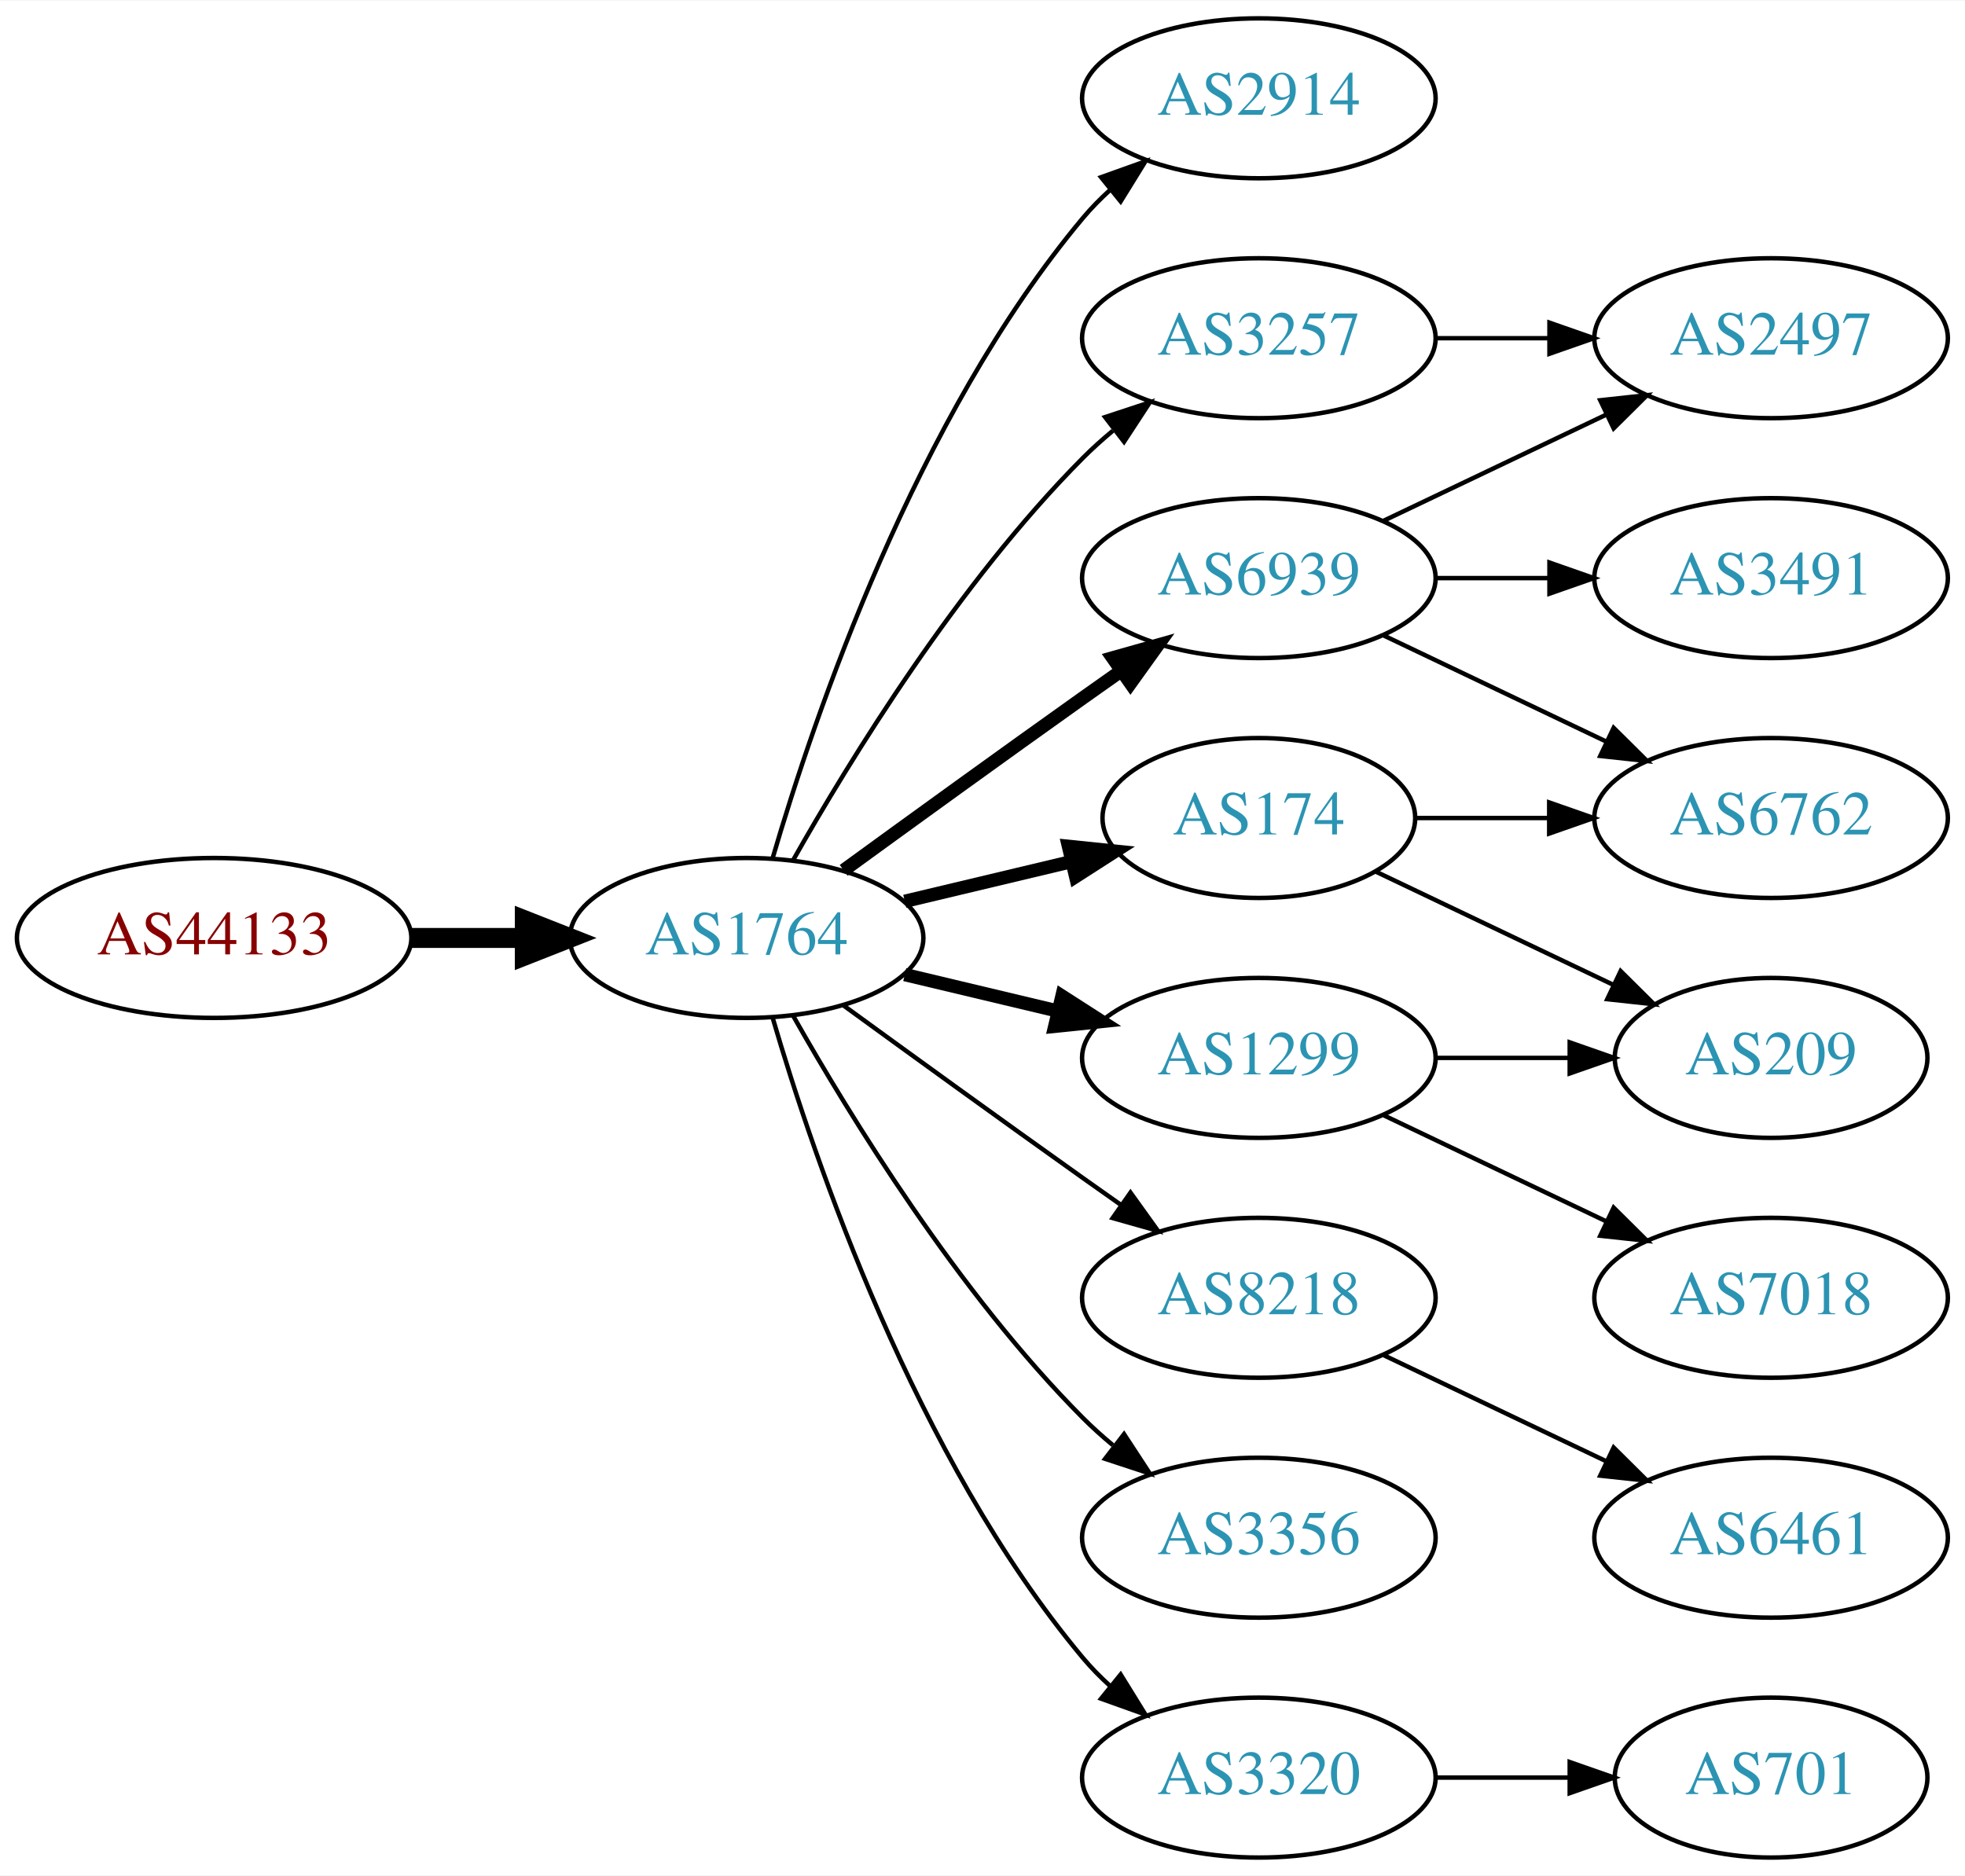
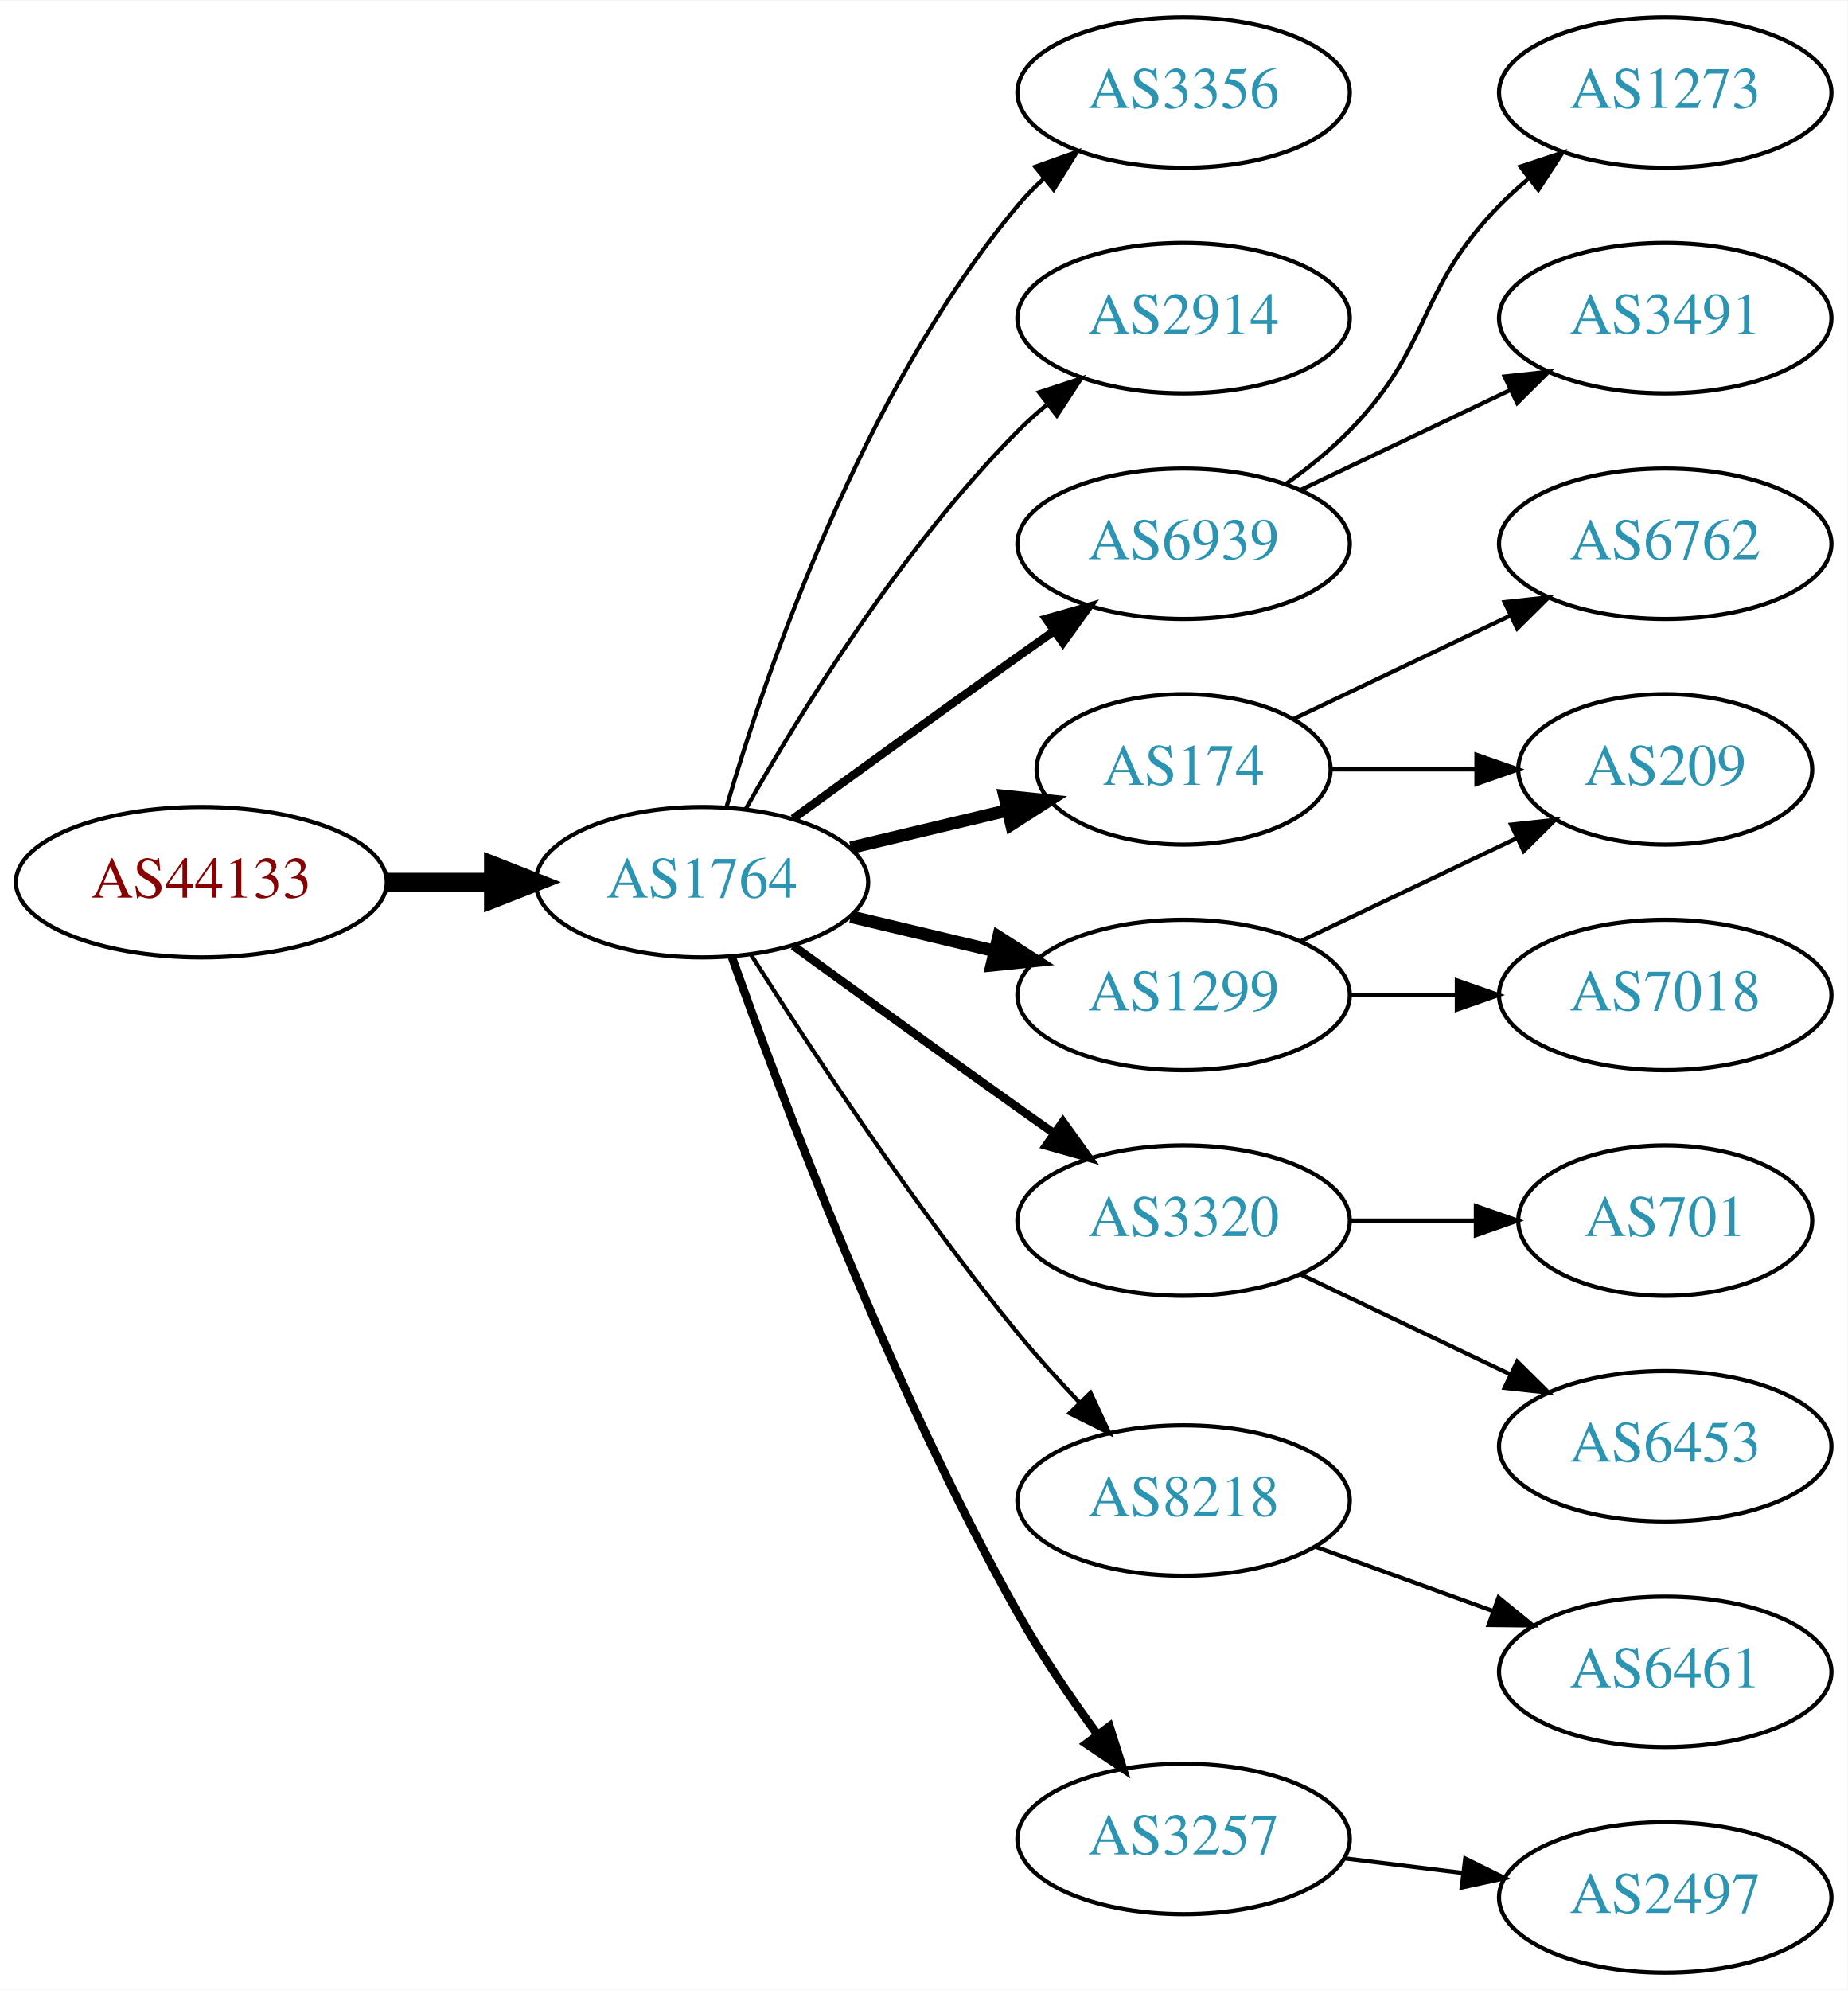
- <svg xmlns="http://www.w3.org/2000/svg" xmlns:xlink="http://www.w3.org/1999/xlink" width="442pt" height="422pt" viewBox="0.00 0.00 442.27 422.00">
-   <g id="graph0" class="graph" transform="scale(1 1) rotate(0) translate(4 418)">
-     <polygon fill="white" stroke="none" points="-4,4 -4,-418 438.271,-418 438.271,4 -4,4" />
+ <svg xmlns="http://www.w3.org/2000/svg" xmlns:xlink="http://www.w3.org/1999/xlink" width="442pt" height="476pt" viewBox="0.00 0.00 442.27 476.00">
+   <g id="graph0" class="graph" transform="scale(1 1) rotate(0) translate(4 472)">
+     <polygon fill="white" stroke="none" points="-4,4 -4,-472 438.271,-472 438.271,4 -4,4" />
    <g id="node1" class="node">
      <g id="a_node1">
        <a xlink:href="/asn/44133" xlink:title="AS44133 ~ IPAX OG [AT]">
-           <ellipse fill="#ffffff" stroke="black" cx="44.196" cy="-207" rx="44.393" ry="18" />
-           <text text-anchor="middle" x="44.196" y="-203.3" font-family="Times,serif" font-size="14.00" fill="#880000">AS44133</text>
+           <ellipse fill="#ffffff" stroke="black" cx="44.196" cy="-261" rx="44.393" ry="18" />
+           <text text-anchor="middle" x="44.196" y="-257.3" font-family="Times,serif" font-size="14.00" fill="#880000">AS44133</text>
        </a>
      </g>
    </g>
    <g id="node2" class="node">
      <g id="a_node2">
        <a xlink:href="/asn/1764" xlink:title="AS1764 ~ NEXTLAYER-AS [AT]">
-           <ellipse fill="#ffffff" stroke="black" cx="164.039" cy="-207" rx="39.794" ry="18" />
-           <text text-anchor="middle" x="164.039" y="-203.3" font-family="Times,serif" font-size="14.00" fill="#2c94b3">AS1764</text>
+           <ellipse fill="#ffffff" stroke="black" cx="164.039" cy="-261" rx="39.794" ry="18" />
+           <text text-anchor="middle" x="164.039" y="-257.3" font-family="Times,serif" font-size="14.00" fill="#2c94b3">AS1764</text>
        </a>
      </g>
    </g>
    <g id="edge1" class="edge">
-       <path fill="none" stroke="black" stroke-width="4.5" d="M88.407,-207C96.72,-207 105.482,-207 113.965,-207" />
-       <polygon fill="black" stroke="black" stroke-width="4.5" points="114.123,-210.938 124.123,-207 114.123,-203.063 114.123,-210.938" />
+       <path fill="none" stroke="black" stroke-width="4.5" d="M88.407,-261C96.72,-261 105.482,-261 113.965,-261" />
+       <polygon fill="black" stroke="black" stroke-width="4.5" points="114.123,-264.938 124.123,-261 114.123,-257.063 114.123,-264.938" />
    </g>
    <g id="node3" class="node">
      <g id="a_node3">
+         <a xlink:href="/asn/3356" xlink:title="AS3356 ~ Level 3 Parent, LLC [US]">
+           <ellipse fill="#ffffff" stroke="black" cx="279.332" cy="-450" rx="39.794" ry="18" />
+           <text text-anchor="middle" x="279.332" y="-446.3" font-family="Times,serif" font-size="14.00" fill="#2c94b3">AS3356</text>
+         </a>
+       </g>
+     </g>
+     <g id="edge2" class="edge">
+       <path fill="none" stroke="black" d="M169.913,-279.002C179.227,-310.844 202.043,-377.981 239.685,-423 241.555,-425.237 243.654,-427.374 245.88,-429.396" />
+       <polygon fill="black" stroke="black" points="243.823,-432.234 253.799,-435.804 248.227,-426.793 243.823,-432.234" />
+     </g>
+     <g id="node4" class="node">
+       <g id="a_node4">
        <a xlink:href="/asn/2914" xlink:title="AS2914 ~ NTT America, Inc. [US]">
          <ellipse fill="#ffffff" stroke="black" cx="279.332" cy="-396" rx="39.794" ry="18" />
          <text text-anchor="middle" x="279.332" y="-392.3" font-family="Times,serif" font-size="14.00" fill="#2c94b3">AS2914</text>
        </a>
      </g>
    </g>
-     <g id="edge2" class="edge">
-       <path fill="none" stroke="black" d="M169.913,-225.002C179.227,-256.844 202.043,-323.981 239.685,-369 241.555,-371.237 243.654,-373.374 245.88,-375.396" />
-       <polygon fill="black" stroke="black" points="243.823,-378.234 253.799,-381.804 248.227,-372.793 243.823,-378.234" />
-     </g>
-     <g id="node4" class="node">
-       <g id="a_node4">
-         <a xlink:href="/asn/174" xlink:title="AS174 ~ Cogent Communications [US]">
-           <ellipse fill="#ffffff" stroke="black" cx="279.332" cy="-234" rx="35.194" ry="18" />
-           <text text-anchor="middle" x="279.332" y="-230.3" font-family="Times,serif" font-size="14.00" fill="#2c94b3">AS174</text>
-         </a>
-       </g>
-     </g>
    <g id="edge3" class="edge">
-       <path fill="none" stroke="black" stroke-width="3" d="M199.646,-215.248C211.44,-218.058 224.745,-221.229 237.013,-224.153" />
-       <polygon fill="black" stroke="black" stroke-width="3" points="236.479,-227.624 247.018,-226.537 238.101,-220.814 236.479,-227.624" />
+       <path fill="none" stroke="black" d="M174.498,-278.49C187.28,-301.096 211.712,-340.886 239.685,-369 241.796,-371.121 244.092,-373.188 246.477,-375.171" />
+       <polygon fill="black" stroke="black" points="244.73,-378.242 254.793,-381.556 248.993,-372.69 244.73,-378.242" />
    </g>
    <g id="node5" class="node">
      <g id="a_node5">
        <a xlink:href="/asn/6939" xlink:title="AS6939 ~ Hurricane Electric LLC [US]">
-           <ellipse fill="#ffffff" stroke="black" cx="279.332" cy="-288" rx="39.794" ry="18" />
-           <text text-anchor="middle" x="279.332" y="-284.3" font-family="Times,serif" font-size="14.00" fill="#2c94b3">AS6939</text>
+           <ellipse fill="#ffffff" stroke="black" cx="279.332" cy="-342" rx="39.794" ry="18" />
+           <text text-anchor="middle" x="279.332" y="-338.3" font-family="Times,serif" font-size="14.00" fill="#2c94b3">AS6939</text>
        </a>
      </g>
    </g>
    <g id="edge4" class="edge">
-       <path fill="none" stroke="black" stroke-width="3" d="M185.887,-222.222C200.821,-233.091 221.435,-248.025 239.685,-261 242.506,-263.005 245.449,-265.085 248.397,-267.159" />
-       <polygon fill="black" stroke="black" stroke-width="3" points="246.424,-270.05 256.621,-272.926 250.443,-264.319 246.424,-270.05" />
+       <path fill="none" stroke="black" stroke-width="2" d="M185.887,-276.222C200.821,-287.091 221.435,-302.025 239.685,-315 242.506,-317.005 245.449,-319.085 248.397,-321.159" />
+       <polygon fill="black" stroke="black" stroke-width="2" points="246.424,-324.05 256.621,-326.926 250.443,-318.319 246.424,-324.05" />
    </g>
    <g id="node6" class="node">
      <g id="a_node6">
-         <a xlink:href="/asn/3257" xlink:title="AS3257 ~ GTT [DE]">
-           <ellipse fill="#ffffff" stroke="black" cx="279.332" cy="-342" rx="39.794" ry="18" />
-           <text text-anchor="middle" x="279.332" y="-338.3" font-family="Times,serif" font-size="14.00" fill="#2c94b3">AS3257</text>
+         <a xlink:href="/asn/174" xlink:title="AS174 ~ Cogent Communications [US]">
+           <ellipse fill="#ffffff" stroke="black" cx="279.332" cy="-288" rx="35.194" ry="18" />
+           <text text-anchor="middle" x="279.332" y="-284.3" font-family="Times,serif" font-size="14.00" fill="#2c94b3">AS174</text>
        </a>
      </g>
    </g>
    <g id="edge5" class="edge">
-       <path fill="none" stroke="black" d="M174.498,-224.49C187.28,-247.096 211.712,-286.886 239.685,-315 241.796,-317.121 244.092,-319.188 246.477,-321.171" />
-       <polygon fill="black" stroke="black" points="244.73,-324.242 254.793,-327.556 248.993,-318.69 244.73,-324.242" />
+       <path fill="none" stroke="black" stroke-width="3" d="M199.646,-269.248C211.44,-272.058 224.745,-275.229 237.013,-278.153" />
+       <polygon fill="black" stroke="black" stroke-width="3" points="236.479,-281.624 247.018,-280.537 238.101,-274.814 236.479,-281.624" />
    </g>
    <g id="node7" class="node">
      <g id="a_node7">
        <a xlink:href="/asn/1299" xlink:title="AS1299 ~ Telia Carrier [EU]">
-           <ellipse fill="#ffffff" stroke="black" cx="279.332" cy="-180" rx="39.794" ry="18" />
-           <text text-anchor="middle" x="279.332" y="-176.3" font-family="Times,serif" font-size="14.00" fill="#2c94b3">AS1299</text>
+           <ellipse fill="#ffffff" stroke="black" cx="279.332" cy="-234" rx="39.794" ry="18" />
+           <text text-anchor="middle" x="279.332" y="-230.3" font-family="Times,serif" font-size="14.00" fill="#2c94b3">AS1299</text>
        </a>
      </g>
    </g>
    <g id="edge6" class="edge">
-       <path fill="none" stroke="black" stroke-width="3" d="M199.646,-198.752C210.517,-196.162 222.671,-193.265 234.114,-190.538" />
-       <polygon fill="black" stroke="black" stroke-width="3" points="235.02,-193.92 243.936,-188.197 233.397,-187.111 235.02,-193.92" />
+       <path fill="none" stroke="black" stroke-width="3" d="M199.646,-252.752C210.517,-250.162 222.671,-247.265 234.114,-244.538" />
+       <polygon fill="black" stroke="black" stroke-width="3" points="235.02,-247.92 243.936,-242.197 233.397,-241.111 235.02,-247.92" />
    </g>
    <g id="node8" class="node">
      <g id="a_node8">
-         <a xlink:href="/asn/8218" xlink:title="AS8218 ~ legacy Neotelecoms [FR]">
-           <ellipse fill="#ffffff" stroke="black" cx="279.332" cy="-126" rx="39.794" ry="18" />
-           <text text-anchor="middle" x="279.332" y="-122.3" font-family="Times,serif" font-size="14.00" fill="#2c94b3">AS8218</text>
+         <a xlink:href="/asn/3320" xlink:title="AS3320 ~ DTAG [DE]">
+           <ellipse fill="#ffffff" stroke="black" cx="279.332" cy="-180" rx="39.794" ry="18" />
+           <text text-anchor="middle" x="279.332" y="-176.3" font-family="Times,serif" font-size="14.00" fill="#2c94b3">AS3320</text>
        </a>
      </g>
    </g>
    <g id="edge7" class="edge">
-       <path fill="none" stroke="black" d="M185.887,-191.778C200.821,-180.909 221.435,-165.975 239.685,-153 242.506,-150.995 245.449,-148.915 248.397,-146.841" />
-       <polygon fill="black" stroke="black" points="250.443,-149.681 256.621,-141.074 246.424,-143.95 250.443,-149.681" />
+       <path fill="none" stroke="black" stroke-width="2" d="M185.887,-245.778C200.821,-234.909 221.435,-219.975 239.685,-207 242.506,-204.995 245.449,-202.915 248.397,-200.841" />
+       <polygon fill="black" stroke="black" stroke-width="2" points="250.443,-203.681 256.621,-195.074 246.424,-197.95 250.443,-203.681" />
    </g>
    <g id="node9" class="node">
      <g id="a_node9">
-         <a xlink:href="/asn/3356" xlink:title="AS3356 ~ Level 3 Parent, LLC [US]">
-           <ellipse fill="#ffffff" stroke="black" cx="279.332" cy="-72" rx="39.794" ry="18" />
-           <text text-anchor="middle" x="279.332" y="-68.3" font-family="Times,serif" font-size="14.00" fill="#2c94b3">AS3356</text>
+         <a xlink:href="/asn/8218" xlink:title="AS8218 ~ legacy Neotelecoms [FR]">
+           <ellipse fill="#ffffff" stroke="black" cx="279.332" cy="-113" rx="39.794" ry="18" />
+           <text text-anchor="middle" x="279.332" y="-109.3" font-family="Times,serif" font-size="14.00" fill="#2c94b3">AS8218</text>
        </a>
      </g>
    </g>
    <g id="edge8" class="edge">
-       <path fill="none" stroke="black" d="M174.498,-189.51C187.28,-166.904 211.712,-127.114 239.685,-99 241.796,-96.879 244.092,-94.812 246.477,-92.829" />
-       <polygon fill="black" stroke="black" points="248.993,-95.31 254.793,-86.444 244.73,-89.758 248.993,-95.31" />
+       <path fill="none" stroke="black" d="M175.849,-243.541C189.682,-221.653 214.837,-183.323 239.685,-153 244.208,-147.48 249.341,-141.813 254.354,-136.545" />
+       <polygon fill="black" stroke="black" points="257.061,-138.781 261.528,-129.174 252.045,-133.899 257.061,-138.781" />
    </g>
    <g id="node10" class="node">
      <g id="a_node10">
-         <a xlink:href="/asn/3320" xlink:title="AS3320 ~ DTAG [DE]">
-           <ellipse fill="#ffffff" stroke="black" cx="279.332" cy="-18" rx="39.794" ry="18" />
-           <text text-anchor="middle" x="279.332" y="-14.3" font-family="Times,serif" font-size="14.00" fill="#2c94b3">AS3320</text>
+         <a xlink:href="/asn/3257" xlink:title="AS3257 ~ GTT [DE]">
+           <ellipse fill="#ffffff" stroke="black" cx="279.332" cy="-32" rx="39.794" ry="18" />
+           <text text-anchor="middle" x="279.332" y="-28.3" font-family="Times,serif" font-size="14.00" fill="#2c94b3">AS3257</text>
        </a>
      </g>
    </g>
    <g id="edge9" class="edge">
-       <path fill="none" stroke="black" d="M169.913,-188.998C179.227,-157.156 202.043,-90.019 239.685,-45 241.555,-42.763 243.654,-40.626 245.88,-38.604" />
-       <polygon fill="black" stroke="black" points="248.227,-41.208 253.799,-32.196 243.823,-35.766 248.227,-41.208" />
+       <path fill="none" stroke="black" stroke-width="2" d="M171.142,-243.266C182.57,-210.973 208.848,-140.849 239.685,-86 245.251,-76.1 252.256,-65.823 258.769,-56.924" />
+       <polygon fill="black" stroke="black" stroke-width="2" points="261.606,-58.975 264.799,-48.873 256.003,-54.779 261.606,-58.975" />
    </g>
    <g id="node11" class="node">
      <g id="a_node11">
-         <a xlink:href="/asn/6762" xlink:title="AS6762 ~ TELECOM ITALIA SPARKLE S.p.A. [IT]">
-           <ellipse fill="#ffffff" stroke="black" cx="394.625" cy="-234" rx="39.794" ry="18" />
-           <text text-anchor="middle" x="394.625" y="-230.3" font-family="Times,serif" font-size="14.00" fill="#2c94b3">AS6762</text>
-         </a>
-       </g>
-     </g>
-     <g id="edge16" class="edge">
-       <path fill="none" stroke="black" d="M314.631,-234C324.008,-234 334.358,-234 344.393,-234" />
-       <polygon fill="black" stroke="black" points="344.681,-237.5 354.681,-234 344.681,-230.5 344.681,-237.5" />
-     </g>
-     <g id="node15" class="node">
-       <g id="a_node15">
-         <a xlink:href="/asn/209" xlink:title="AS209 ~ CenturyLink Communications, LLC [US]">
-           <ellipse fill="#ffffff" stroke="black" cx="394.625" cy="-180" rx="35.194" ry="18" />
-           <text text-anchor="middle" x="394.625" y="-176.3" font-family="Times,serif" font-size="14.00" fill="#2c94b3">AS209</text>
-         </a>
-       </g>
-     </g>
-     <g id="edge17" class="edge">
-       <path fill="none" stroke="black" d="M305.757,-221.881C321.5,-214.378 341.922,-204.644 359.115,-196.449" />
-       <polygon fill="black" stroke="black" points="360.763,-199.54 368.284,-192.078 357.751,-193.221 360.763,-199.54" />
+         <a xlink:href="/asn/1273" xlink:title="AS1273 ~ Vodafone Group PLC [EU]">
+           <ellipse fill="#ffffff" stroke="black" cx="394.625" cy="-450" rx="39.794" ry="18" />
+           <text text-anchor="middle" x="394.625" y="-446.3" font-family="Times,serif" font-size="14.00" fill="#2c94b3">AS1273</text>
+         </a>
+       </g>
    </g>
    <g id="edge10" class="edge">
-       <path fill="none" stroke="black" d="M307.468,-275.066C322.462,-267.919 341.283,-258.948 357.506,-251.215" />
-       <polygon fill="black" stroke="black" points="359.188,-254.291 366.71,-246.829 356.177,-247.972 359.188,-254.291" />
+       <path fill="none" stroke="black" d="M303.926,-356.389C309.182,-360.148 314.513,-364.437 318.978,-369 339.151,-389.617 334.806,-402.383 354.978,-423 357.071,-425.139 359.354,-427.218 361.731,-429.21" />
+       <polygon fill="black" stroke="black" points="359.974,-432.275 370.031,-435.611 364.249,-426.732 359.974,-432.275" />
    </g>
    <g id="node12" class="node">
      <g id="a_node12">
        <a xlink:href="/asn/3491" xlink:title="AS3491 ~ PCCW Global, Inc. [US]">
-           <ellipse fill="#ffffff" stroke="black" cx="394.625" cy="-288" rx="39.794" ry="18" />
-           <text text-anchor="middle" x="394.625" y="-284.3" font-family="Times,serif" font-size="14.00" fill="#2c94b3">AS3491</text>
+           <ellipse fill="#ffffff" stroke="black" cx="394.625" cy="-396" rx="39.794" ry="18" />
+           <text text-anchor="middle" x="394.625" y="-392.3" font-family="Times,serif" font-size="14.00" fill="#2c94b3">AS3491</text>
        </a>
      </g>
    </g>
    <g id="edge11" class="edge">
-       <path fill="none" stroke="black" d="M319.004,-288C327.207,-288 335.971,-288 344.503,-288" />
-       <polygon fill="black" stroke="black" points="344.742,-291.5 354.742,-288 344.742,-284.5 344.742,-291.5" />
+       <path fill="none" stroke="black" d="M307.468,-354.934C322.462,-362.081 341.283,-371.052 357.506,-378.785" />
+       <polygon fill="black" stroke="black" points="356.177,-382.028 366.71,-383.171 359.188,-375.709 356.177,-382.028" />
    </g>
    <g id="node13" class="node">
      <g id="a_node13">
-         <a xlink:href="/asn/2497" xlink:title="AS2497 ~ Internet Initiative Japan Inc. [JP]">
+         <a xlink:href="/asn/6762" xlink:title="AS6762 ~ TELECOM ITALIA SPARKLE S.p.A. [IT]">
          <ellipse fill="#ffffff" stroke="black" cx="394.625" cy="-342" rx="39.794" ry="18" />
-           <text text-anchor="middle" x="394.625" y="-338.3" font-family="Times,serif" font-size="14.00" fill="#2c94b3">AS2497</text>
+           <text text-anchor="middle" x="394.625" y="-338.3" font-family="Times,serif" font-size="14.00" fill="#2c94b3">AS6762</text>
        </a>
      </g>
    </g>
    <g id="edge12" class="edge">
-       <path fill="none" stroke="black" d="M307.468,-300.934C322.462,-308.081 341.283,-317.052 357.506,-324.785" />
-       <polygon fill="black" stroke="black" points="356.177,-328.028 366.71,-329.171 359.188,-321.709 356.177,-328.028" />
-     </g>
-     <g id="edge13" class="edge">
-       <path fill="none" stroke="black" d="M319.004,-342C327.207,-342 335.971,-342 344.503,-342" />
-       <polygon fill="black" stroke="black" points="344.742,-345.5 354.742,-342 344.742,-338.5 344.742,-345.5" />
+       <path fill="none" stroke="black" d="M305.757,-300.119C321.059,-307.413 340.783,-316.814 357.665,-324.86" />
+       <polygon fill="black" stroke="black" points="356.172,-328.026 366.705,-329.169 359.184,-321.707 356.172,-328.026" />
    </g>
    <g id="node14" class="node">
      <g id="a_node14">
+         <a xlink:href="/asn/209" xlink:title="AS209 ~ CenturyLink Communications, LLC [US]">
+           <ellipse fill="#ffffff" stroke="black" cx="394.625" cy="-288" rx="35.194" ry="18" />
+           <text text-anchor="middle" x="394.625" y="-284.3" font-family="Times,serif" font-size="14.00" fill="#2c94b3">AS209</text>
+         </a>
+       </g>
+     </g>
+     <g id="edge13" class="edge">
+       <path fill="none" stroke="black" d="M314.631,-288C325.501,-288 337.678,-288 349.156,-288" />
+       <polygon fill="black" stroke="black" points="349.442,-291.5 359.442,-288 349.442,-284.5 349.442,-291.5" />
+     </g>
+     <g id="edge15" class="edge">
+       <path fill="none" stroke="black" d="M307.468,-246.934C322.9,-254.29 342.385,-263.577 358.92,-271.459" />
+       <polygon fill="black" stroke="black" points="357.729,-274.768 368.262,-275.911 360.741,-268.449 357.729,-274.768" />
+     </g>
+     <g id="node15" class="node">
+       <g id="a_node15">
        <a xlink:href="/asn/7018" xlink:title="AS7018 ~ AT&amp;T Services, Inc. [US]">
+           <ellipse fill="#ffffff" stroke="black" cx="394.625" cy="-234" rx="39.794" ry="18" />
+           <text text-anchor="middle" x="394.625" y="-230.3" font-family="Times,serif" font-size="14.00" fill="#2c94b3">AS7018</text>
+         </a>
+       </g>
+     </g>
+     <g id="edge14" class="edge">
+       <path fill="none" stroke="black" d="M319.004,-234C327.207,-234 335.971,-234 344.503,-234" />
+       <polygon fill="black" stroke="black" points="344.742,-237.5 354.742,-234 344.742,-230.5 344.742,-237.5" />
+     </g>
+     <g id="node16" class="node">
+       <g id="a_node16">
+         <a xlink:href="/asn/701" xlink:title="AS701 ~ UUNET [US]">
+           <ellipse fill="#ffffff" stroke="black" cx="394.625" cy="-180" rx="35.194" ry="18" />
+           <text text-anchor="middle" x="394.625" y="-176.3" font-family="Times,serif" font-size="14.00" fill="#2c94b3">AS701</text>
+         </a>
+       </g>
+     </g>
+     <g id="edge16" class="edge">
+       <path fill="none" stroke="black" d="M319.004,-180C328.709,-180 339.2,-180 349.163,-180" />
+       <polygon fill="black" stroke="black" points="349.299,-183.5 359.299,-180 349.299,-176.5 349.299,-183.5" />
+     </g>
+     <g id="node17" class="node">
+       <g id="a_node17">
+         <a xlink:href="/asn/6453" xlink:title="AS6453 ~ TATA COMMUNICATIONS (AMERICA) INC [US]">
          <ellipse fill="#ffffff" stroke="black" cx="394.625" cy="-126" rx="39.794" ry="18" />
-           <text text-anchor="middle" x="394.625" y="-122.3" font-family="Times,serif" font-size="14.00" fill="#2c94b3">AS7018</text>
-         </a>
-       </g>
-     </g>
-     <g id="edge14" class="edge">
+           <text text-anchor="middle" x="394.625" y="-122.3" font-family="Times,serif" font-size="14.00" fill="#2c94b3">AS6453</text>
+         </a>
+       </g>
+     </g>
+     <g id="edge17" class="edge">
      <path fill="none" stroke="black" d="M307.468,-167.066C322.462,-159.919 341.283,-150.948 357.506,-143.215" />
      <polygon fill="black" stroke="black" points="359.188,-146.291 366.71,-138.829 356.177,-139.972 359.188,-146.291" />
    </g>
-     <g id="edge15" class="edge">
-       <path fill="none" stroke="black" d="M319.004,-180C328.709,-180 339.2,-180 349.163,-180" />
-       <polygon fill="black" stroke="black" points="349.299,-183.5 359.299,-180 349.299,-176.5 349.299,-183.5" />
-     </g>
-     <g id="node16" class="node">
-       <g id="a_node16">
+     <g id="node18" class="node">
+       <g id="a_node18">
        <a xlink:href="/asn/6461" xlink:title="AS6461 ~ Zayo Bandwidth [US]">
          <ellipse fill="#ffffff" stroke="black" cx="394.625" cy="-72" rx="39.794" ry="18" />
          <text text-anchor="middle" x="394.625" y="-68.3" font-family="Times,serif" font-size="14.00" fill="#2c94b3">AS6461</text>
        </a>
      </g>
    </g>
    <g id="edge18" class="edge">
-       <path fill="none" stroke="black" d="M307.468,-113.066C322.462,-105.919 341.283,-96.948 357.506,-89.215" />
-       <polygon fill="black" stroke="black" points="359.188,-92.291 366.71,-84.829 356.177,-85.972 359.188,-92.291" />
-     </g>
-     <g id="node17" class="node">
-       <g id="a_node17">
-         <a xlink:href="/asn/701" xlink:title="AS701 ~ UUNET [US]">
-           <ellipse fill="#ffffff" stroke="black" cx="394.625" cy="-18" rx="35.194" ry="18" />
-           <text text-anchor="middle" x="394.625" y="-14.3" font-family="Times,serif" font-size="14.00" fill="#2c94b3">AS701</text>
+       <path fill="none" stroke="black" d="M310.99,-101.905C323.963,-97.21 339.256,-91.676 353.137,-86.652" />
+       <polygon fill="black" stroke="black" points="354.729,-89.798 362.941,-83.104 352.347,-83.216 354.729,-89.798" />
+     </g>
+     <g id="node19" class="node">
+       <g id="a_node19">
+         <a xlink:href="/asn/2497" xlink:title="AS2497 ~ Internet Initiative Japan Inc. [JP]">
+           <ellipse fill="#ffffff" stroke="black" cx="394.625" cy="-18" rx="39.794" ry="18" />
+           <text text-anchor="middle" x="394.625" y="-14.3" font-family="Times,serif" font-size="14.00" fill="#2c94b3">AS2497</text>
        </a>
      </g>
    </g>
    <g id="edge19" class="edge">
-       <path fill="none" stroke="black" d="M319.004,-18C328.709,-18 339.2,-18 349.163,-18" />
-       <polygon fill="black" stroke="black" points="349.299,-21.5 359.299,-18 349.299,-14.5 349.299,-21.5" />
+       <path fill="none" stroke="black" d="M317.742,-27.377C326.83,-26.254 336.667,-25.038 346.152,-23.866" />
+       <polygon fill="black" stroke="black" points="346.758,-27.318 356.254,-22.618 345.9,-20.371 346.758,-27.318" />
    </g>
  </g>
</svg>
